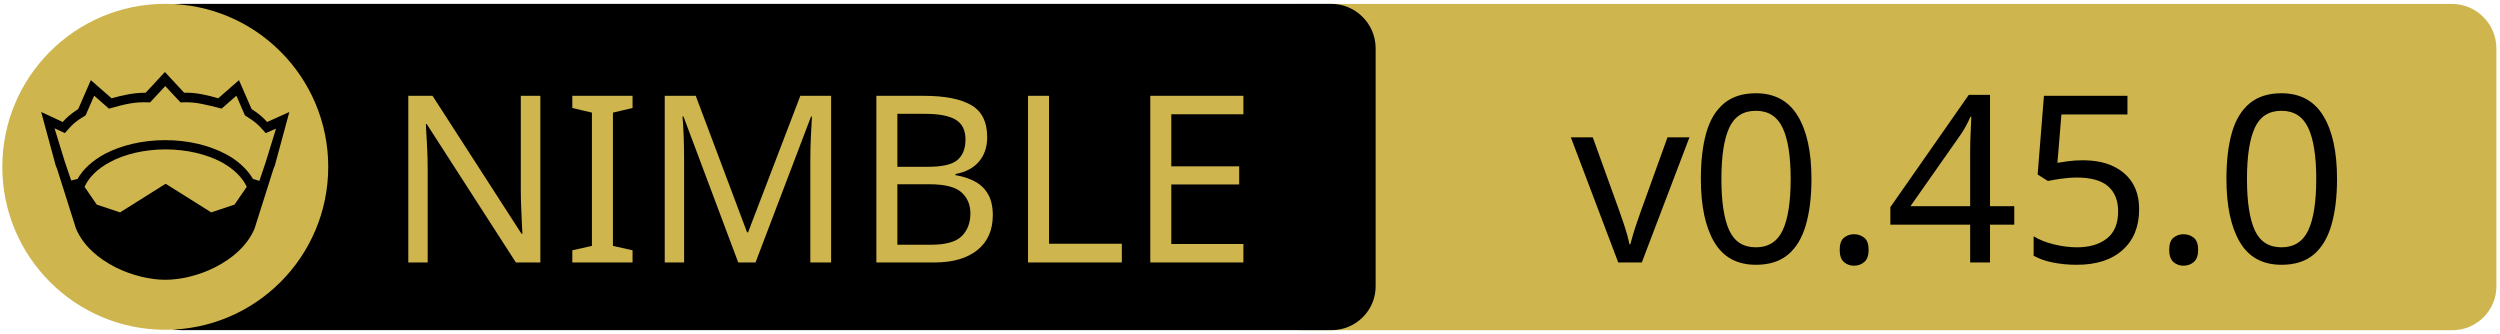
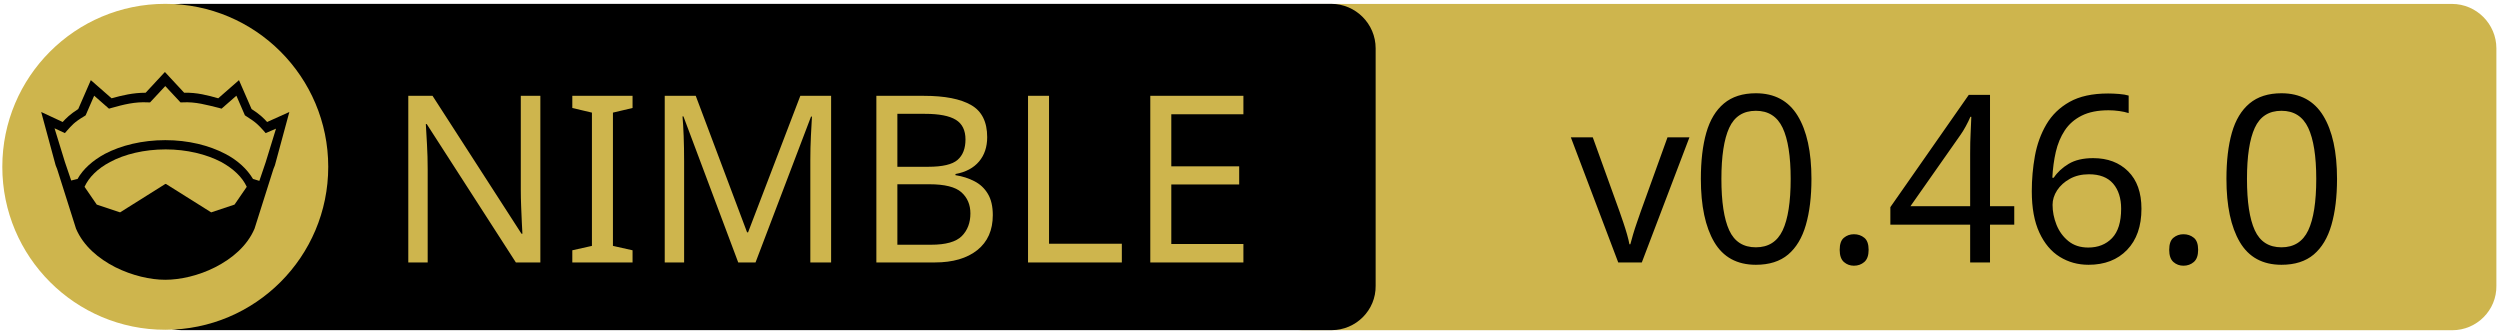
<svg xmlns="http://www.w3.org/2000/svg" xmlns:xlink="http://www.w3.org/1999/xlink" width="675" height="90" xml:space="preserve" version="1.1">
  <a xlink:href="https://github.com/h3rald/min">
    <g>
      <path fill="#CEB54D" id="svg_15" d="m662.123,89.159l-310.5,0c-6.6,0 -12,-5.4 -12,-12l0,-64.1c0,-6.6 5.4,-12 12,-12l310.4,0c6.6,0 12,5.4 12,12l0,64.1c0.1,6.6 -5.3,12 -11.9,12z" />
      <path id="svg_1" d="m359.524,89.139l-310.5,0c-6.6,0 -12,-5.4 -12,-12l0,-64.1c0,-6.6 5.4,-12 12,-12l310.4,0c6.6,0 12,5.4 12,12l0,64.1c0.1,6.6 -5.3,12 -11.9,12z" />
      <rect id="svg_2" fill="none" height="45.9" width="315.3" class="st0" y="24.539" x="60.224" />
      <circle id="svg_4" fill="#CEB54D" r="44" cy="45.039" cx="44.624" class="st1" />
      <g id="XMLID_4_">
        <path id="svg_5" d="m78.124,30.239l-3.9,14.4l-0.4,1l-5.1,16.1c0,0 0,0 0,0c-2,4.7 -6.1,8.1 -10.6,10.4c-4.5,2.3 -9.5,3.4 -13.5,3.4c-4,0 -8.9,-1.1 -13.5,-3.4c-4.5,-2.3 -8.6,-5.7 -10.6,-10.4c0,0 0,0 0,0l-5.1,-16.1l-0.4,-1l-3.9,-14.4l5.8,2.7c0.9,-1 2,-2.1 4.2,-3.5l3.4,-7.8l5.6,4.9c2.9,-0.8 5.8,-1.5 9.2,-1.5l5.2,-5.6l5.2,5.6c3.4,-0.1 6.4,0.7 9.2,1.5l5.6,-4.9l3.4,7.8c2.2,1.4 3.3,2.5 4.2,3.5l6,-2.7z" />
        <g id="XMLID_6_">
          <g id="svg_6">
            <path id="svg_7" fill="#CEB54D" d="m66.624,50.439l-3.3,4.8l-6.3,2.1l-12.1,-7.6c-0.1,-0.1 -0.3,-0.1 -0.4,0l-12.1,7.6l-6.3,-2.1l-3.3,-4.8c1.2,-2.6 3.5,-4.9 6.9,-6.7c3.9,-2.1 9.2,-3.4 15,-3.4c5.7,0 11,1.3 15,3.4c3.3,1.8 5.7,4.1 6.9,6.7z" class="st1" />
          </g>
          <g id="svg_8" />
        </g>
        <g id="XMLID_5_">
          <g id="svg_9">
            <path id="svg_10" fill="#CEB54D" d="m74.524,34.739l-2.8,9.1l-1.7,5l-1.6,-0.5c0,0 -0.1,0 -0.1,0c-1.6,-2.7 -4.2,-5.1 -7.5,-6.8c-4.4,-2.3 -10,-3.7 -16.2,-3.7c-6.2,0 -11.9,1.4 -16.3,3.7c-3.3,1.8 -5.9,4.1 -7.4,6.8c0,0 -0.1,0 -0.1,0l-1.6,0.4l-1.7,-5l-2.8,-9.1l2.8,1.3l0.6,-0.7c1.2,-1.3 1.8,-2.2 4.7,-3.9l0.3,-0.2l2.3,-5.3l4,3.5l0.7,-0.2c3.2,-0.9 6.3,-1.7 9.8,-1.5l0.6,0l4.1,-4.4l4.1,4.4l0.6,0c3.5,-0.2 6.5,0.7 9.8,1.5l0.7,0.2l4,-3.5l2.3,5.3l0.3,0.2c2.9,1.8 3.5,2.6 4.7,3.9l0.6,0.7l2.8,-1.2z" class="st1" />
          </g>
          <g id="svg_11" />
        </g>
      </g>
      <text x="-442" y="-350.021" id="svg_16" font-size="63px" font-family="'PT Sans Caption', 'Tahoma', 'Helvetica Neue Medium', 'PT Sans', sans-serif" fill="#CEB54D" class="st1 st2 st3" transform="matrix(1 0 0 1 546.13 420.879)">NIMBLE</text>
-       <text x="-122.0" y="-350.012" id="svg_17" font-size="63.012px" font-family="'PT Sans Caption', 'Tahoma', 'Helvetica Neue Medium', 'PT Sans', sans-serif" fill="#000000" class="st1 st2 st3" transform="matrix(1 0 0 1 546.13 420.879)">v0.45.0</text>
+       <text x="-122.0" y="-350.012" id="svg_17" font-size="63.012px" font-family="'PT Sans Caption', 'Tahoma', 'Helvetica Neue Medium', 'PT Sans', sans-serif" fill="#000000" class="st1 st2 st3" transform="matrix(1 0 0 1 546.13 420.879)">v0.46.0</text>
    </g>
  </a>
</svg>
